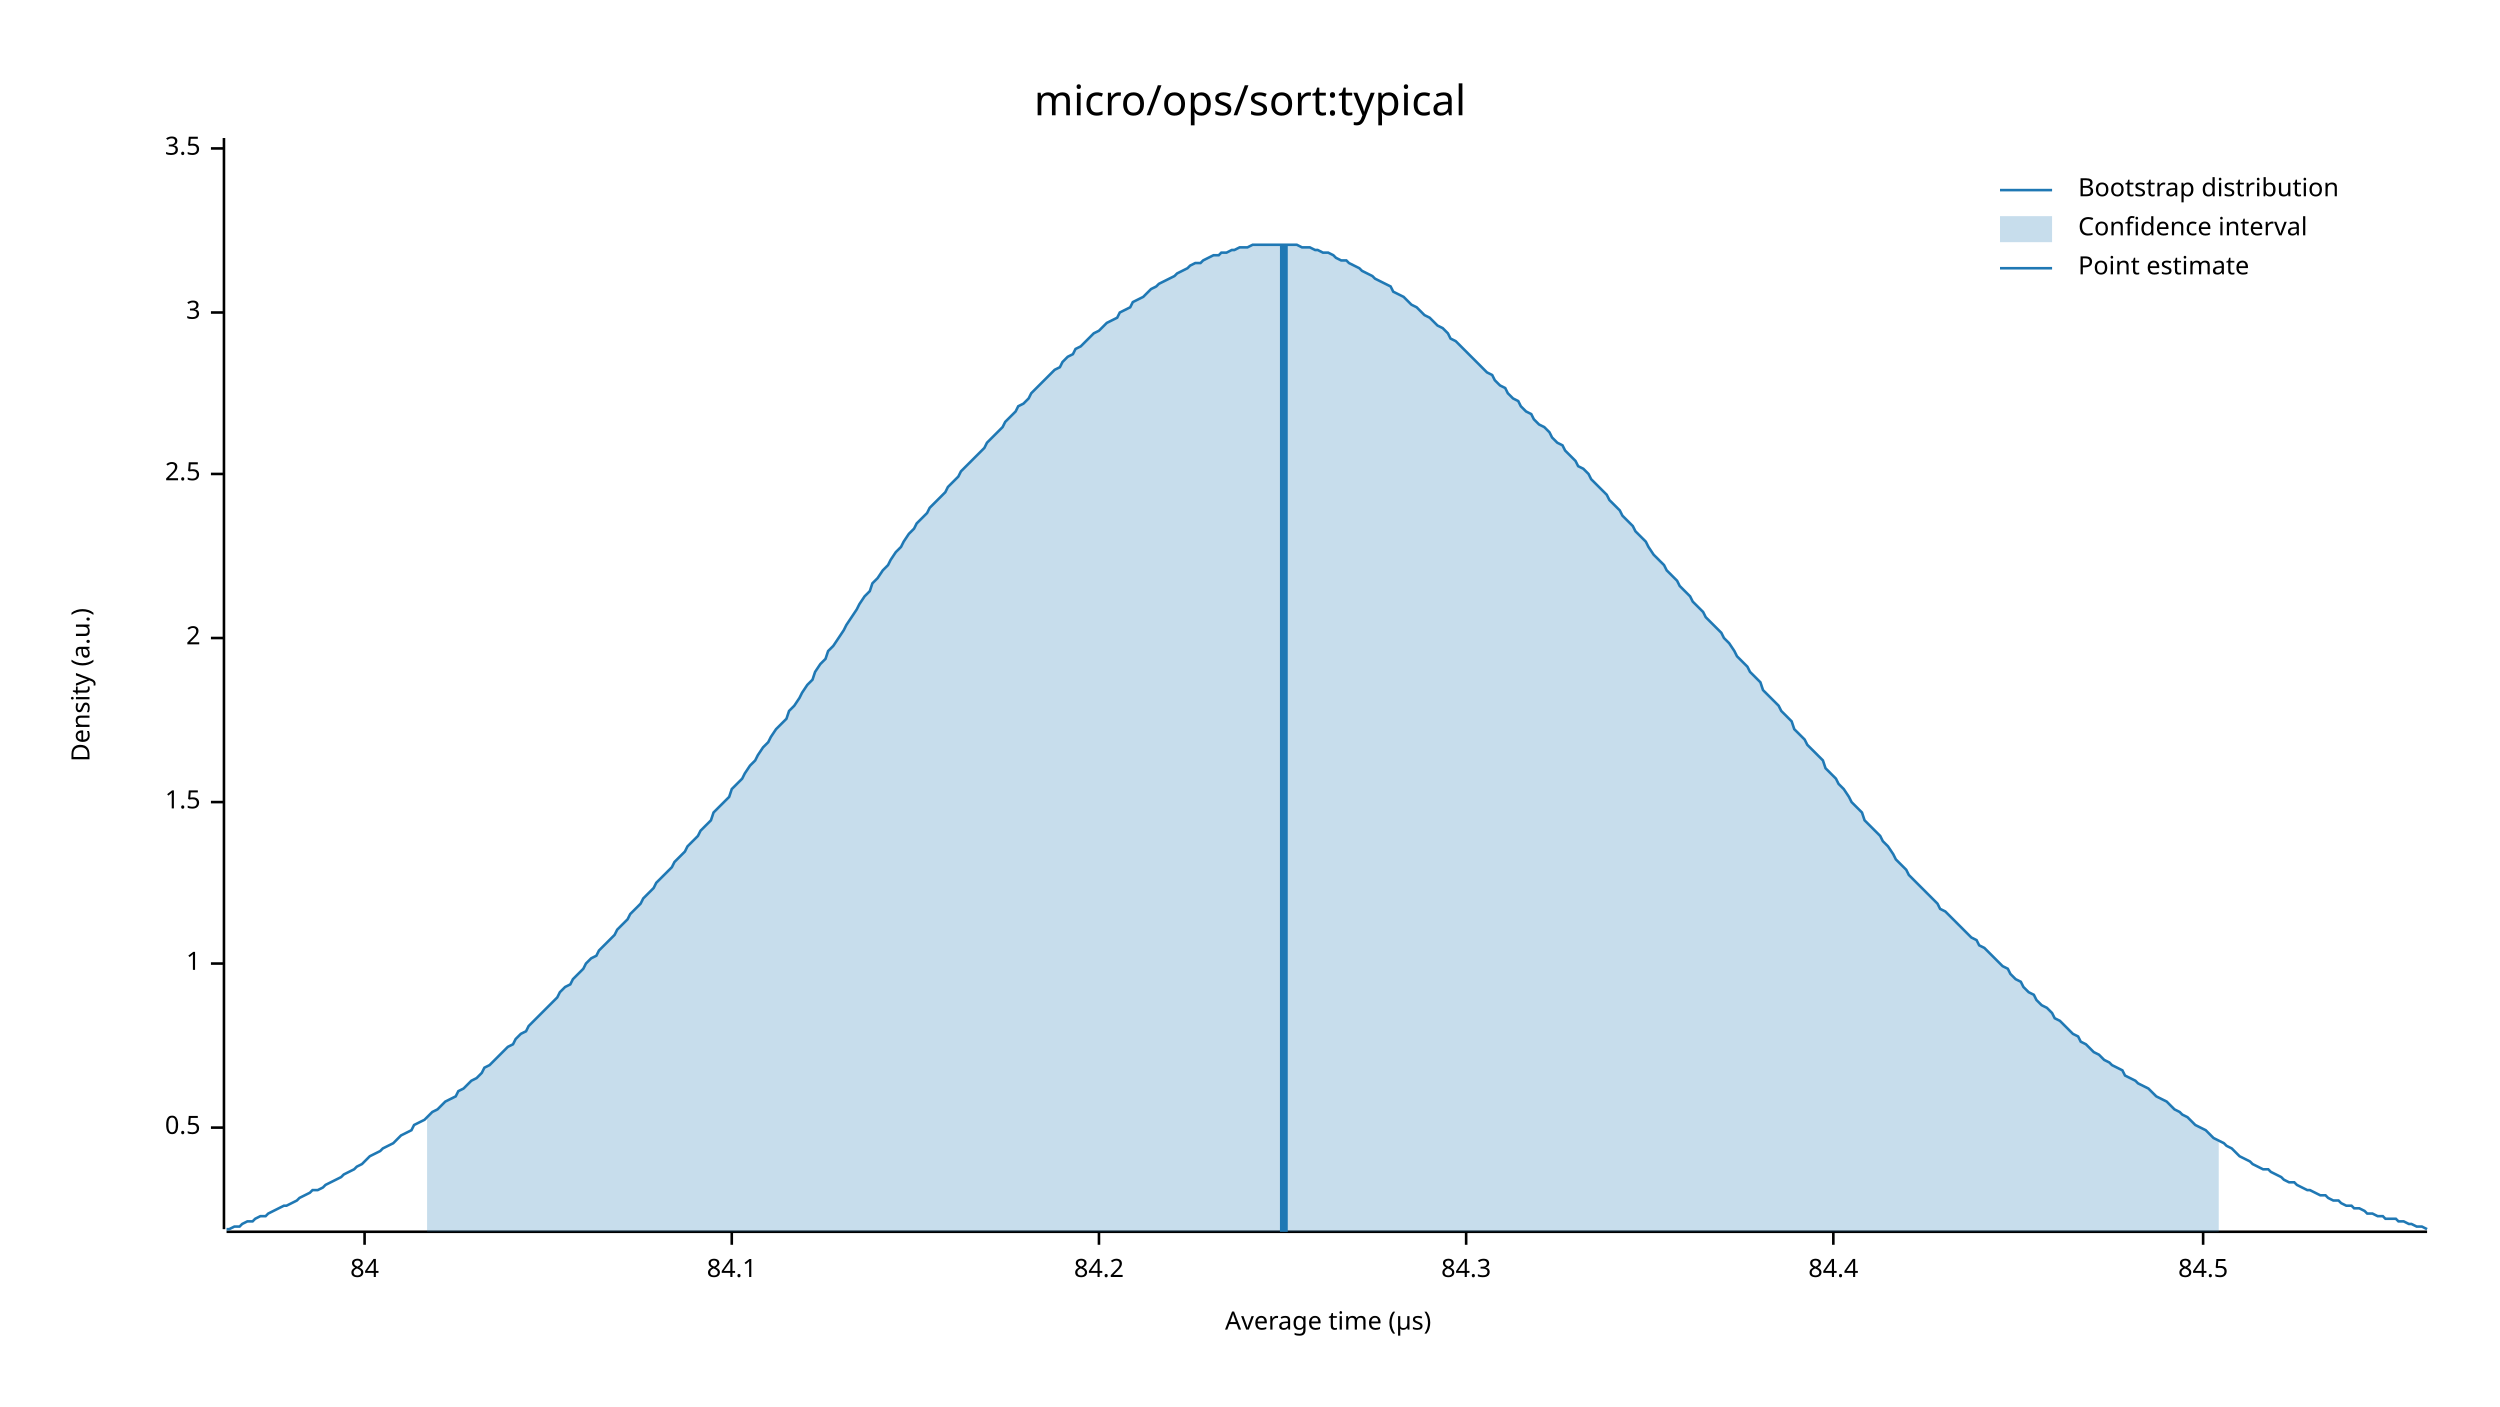
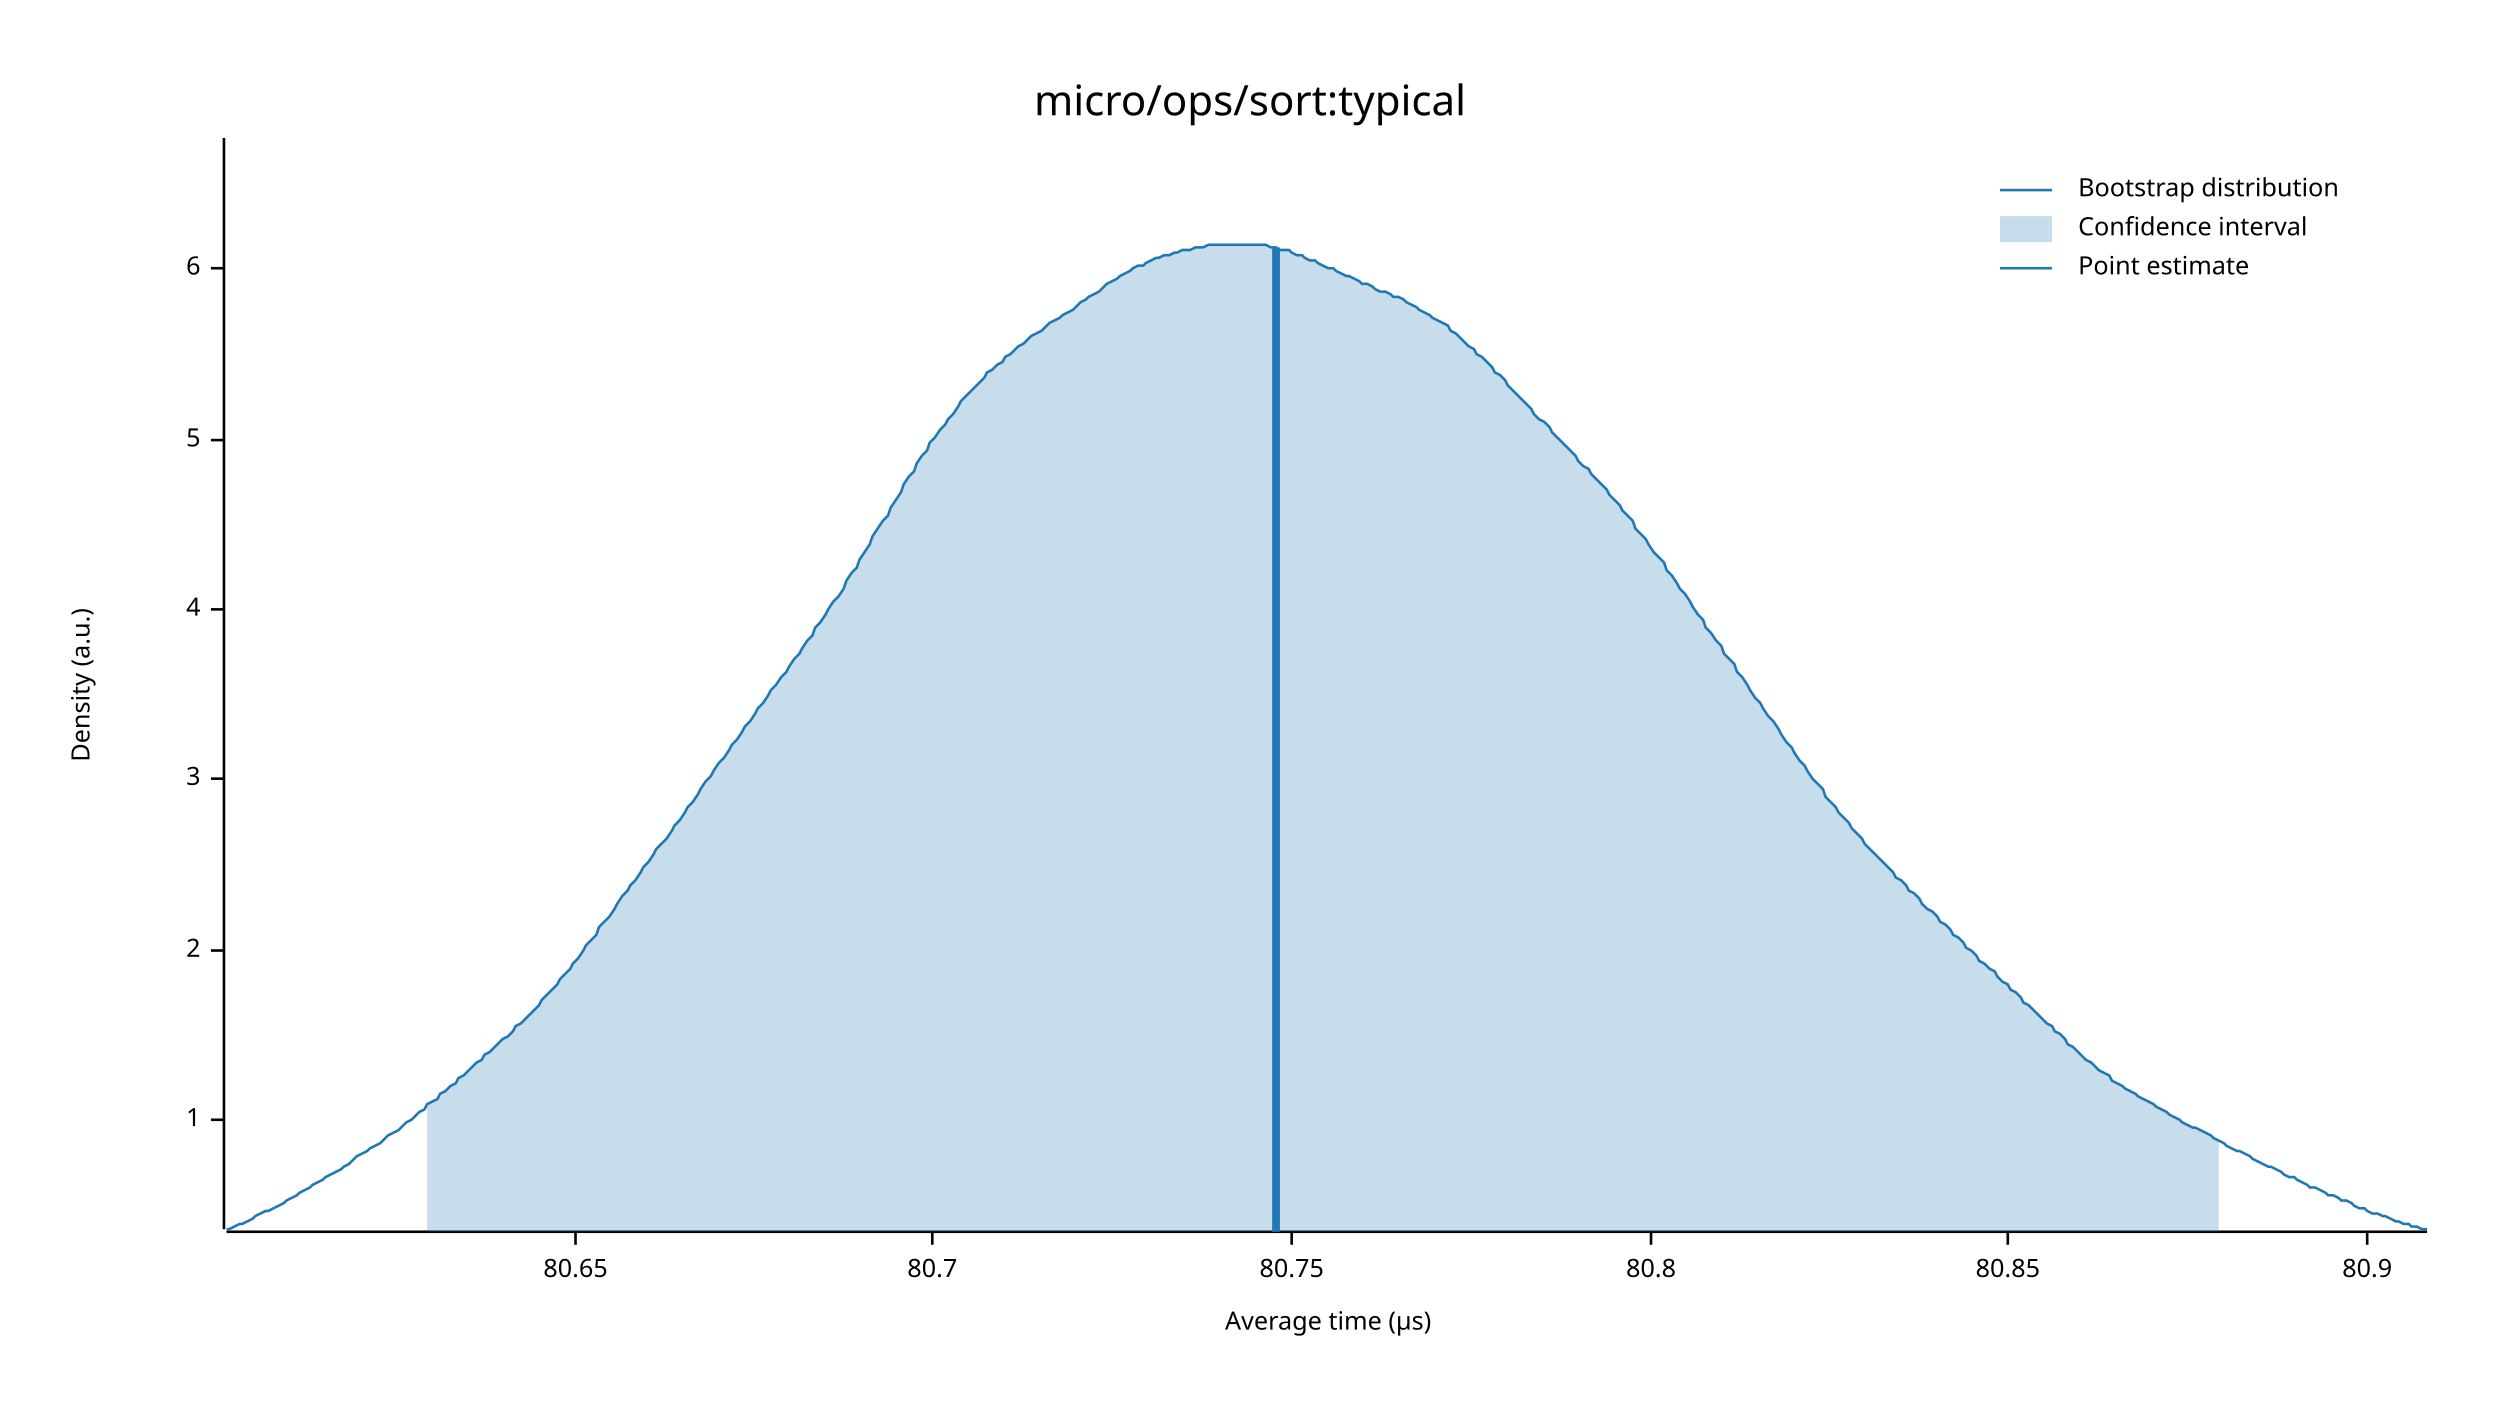
<svg xmlns="http://www.w3.org/2000/svg" width="960" height="540" viewBox="0 0 960 540">
  <text x="480" y="32" dy="0.76em" text-anchor="middle" font-family="sans-serif" font-size="16.129" opacity="1" fill="#000000">
micro/ops/sort:typical
</text>
  <text x="27" y="263" dy="0.76em" text-anchor="middle" font-family="sans-serif" font-size="9.677" opacity="1" fill="#000000" transform="rotate(270, 27, 263)">
Density (a.u.)
</text>
  <text x="510" y="513" dy="-0.5ex" text-anchor="middle" font-family="sans-serif" font-size="9.677" opacity="1" fill="#000000">
Average time (µs)
</text>
  <polyline fill="none" opacity="1" stroke="#000000" stroke-width="1" points="86,53 86,472 " />
-   <text x="77" y="433" dy="0.5ex" text-anchor="end" font-family="sans-serif" font-size="9.677" opacity="1" fill="#000000">
- 0.5
- </text>
-   <polyline fill="none" opacity="1" stroke="#000000" stroke-width="1" points="81,433 86,433 " />
-   <text x="77" y="370" dy="0.5ex" text-anchor="end" font-family="sans-serif" font-size="9.677" opacity="1" fill="#000000">
+   <text x="77" y="430" dy="0.5ex" text-anchor="end" font-family="sans-serif" font-size="9.677" opacity="1" fill="#000000">
1
</text>
-   <polyline fill="none" opacity="1" stroke="#000000" stroke-width="1" points="81,370 86,370 " />
-   <text x="77" y="308" dy="0.5ex" text-anchor="end" font-family="sans-serif" font-size="9.677" opacity="1" fill="#000000">
- 1.5
- </text>
-   <polyline fill="none" opacity="1" stroke="#000000" stroke-width="1" points="81,308 86,308 " />
-   <text x="77" y="245" dy="0.5ex" text-anchor="end" font-family="sans-serif" font-size="9.677" opacity="1" fill="#000000">
+   <polyline fill="none" opacity="1" stroke="#000000" stroke-width="1" points="81,430 86,430 " />
+   <text x="77" y="365" dy="0.5ex" text-anchor="end" font-family="sans-serif" font-size="9.677" opacity="1" fill="#000000">
2
</text>
-   <polyline fill="none" opacity="1" stroke="#000000" stroke-width="1" points="81,245 86,245 " />
-   <text x="77" y="182" dy="0.5ex" text-anchor="end" font-family="sans-serif" font-size="9.677" opacity="1" fill="#000000">
- 2.5
- </text>
-   <polyline fill="none" opacity="1" stroke="#000000" stroke-width="1" points="81,182 86,182 " />
-   <text x="77" y="120" dy="0.5ex" text-anchor="end" font-family="sans-serif" font-size="9.677" opacity="1" fill="#000000">
+   <polyline fill="none" opacity="1" stroke="#000000" stroke-width="1" points="81,365 86,365 " />
+   <text x="77" y="299" dy="0.5ex" text-anchor="end" font-family="sans-serif" font-size="9.677" opacity="1" fill="#000000">
3
</text>
-   <polyline fill="none" opacity="1" stroke="#000000" stroke-width="1" points="81,120 86,120 " />
-   <text x="77" y="57" dy="0.5ex" text-anchor="end" font-family="sans-serif" font-size="9.677" opacity="1" fill="#000000">
- 3.5
+   <polyline fill="none" opacity="1" stroke="#000000" stroke-width="1" points="81,299 86,299 " />
+   <text x="77" y="234" dy="0.5ex" text-anchor="end" font-family="sans-serif" font-size="9.677" opacity="1" fill="#000000">
+ 4
</text>
-   <polyline fill="none" opacity="1" stroke="#000000" stroke-width="1" points="81,57 86,57 " />
+   <polyline fill="none" opacity="1" stroke="#000000" stroke-width="1" points="81,234 86,234 " />
+   <text x="77" y="169" dy="0.5ex" text-anchor="end" font-family="sans-serif" font-size="9.677" opacity="1" fill="#000000">
+ 5
+ </text>
+   <polyline fill="none" opacity="1" stroke="#000000" stroke-width="1" points="81,169 86,169 " />
+   <text x="77" y="103" dy="0.5ex" text-anchor="end" font-family="sans-serif" font-size="9.677" opacity="1" fill="#000000">
+ 6
+ </text>
+   <polyline fill="none" opacity="1" stroke="#000000" stroke-width="1" points="81,103 86,103 " />
  <polyline fill="none" opacity="1" stroke="#000000" stroke-width="1" points="87,473 932,473 " />
-   <text x="140" y="483" dy="0.76em" text-anchor="middle" font-family="sans-serif" font-size="9.677" opacity="1" fill="#000000">
- 84
+   <text x="221" y="483" dy="0.76em" text-anchor="middle" font-family="sans-serif" font-size="9.677" opacity="1" fill="#000000">
+ 80.65
</text>
-   <polyline fill="none" opacity="1" stroke="#000000" stroke-width="1" points="140,473 140,478 " />
-   <text x="281" y="483" dy="0.76em" text-anchor="middle" font-family="sans-serif" font-size="9.677" opacity="1" fill="#000000">
- 84.1
+   <polyline fill="none" opacity="1" stroke="#000000" stroke-width="1" points="221,473 221,478 " />
+   <text x="358" y="483" dy="0.76em" text-anchor="middle" font-family="sans-serif" font-size="9.677" opacity="1" fill="#000000">
+ 80.7
</text>
-   <polyline fill="none" opacity="1" stroke="#000000" stroke-width="1" points="281,473 281,478 " />
-   <text x="422" y="483" dy="0.76em" text-anchor="middle" font-family="sans-serif" font-size="9.677" opacity="1" fill="#000000">
- 84.2
+   <polyline fill="none" opacity="1" stroke="#000000" stroke-width="1" points="358,473 358,478 " />
+   <text x="496" y="483" dy="0.76em" text-anchor="middle" font-family="sans-serif" font-size="9.677" opacity="1" fill="#000000">
+ 80.75
</text>
-   <polyline fill="none" opacity="1" stroke="#000000" stroke-width="1" points="422,473 422,478 " />
-   <text x="563" y="483" dy="0.76em" text-anchor="middle" font-family="sans-serif" font-size="9.677" opacity="1" fill="#000000">
- 84.3
+   <polyline fill="none" opacity="1" stroke="#000000" stroke-width="1" points="496,473 496,478 " />
+   <text x="634" y="483" dy="0.76em" text-anchor="middle" font-family="sans-serif" font-size="9.677" opacity="1" fill="#000000">
+ 80.8
</text>
-   <polyline fill="none" opacity="1" stroke="#000000" stroke-width="1" points="563,473 563,478 " />
-   <text x="704" y="483" dy="0.76em" text-anchor="middle" font-family="sans-serif" font-size="9.677" opacity="1" fill="#000000">
- 84.4
+   <polyline fill="none" opacity="1" stroke="#000000" stroke-width="1" points="634,473 634,478 " />
+   <text x="771" y="483" dy="0.76em" text-anchor="middle" font-family="sans-serif" font-size="9.677" opacity="1" fill="#000000">
+ 80.85
</text>
-   <polyline fill="none" opacity="1" stroke="#000000" stroke-width="1" points="704,473 704,478 " />
-   <text x="846" y="483" dy="0.76em" text-anchor="middle" font-family="sans-serif" font-size="9.677" opacity="1" fill="#000000">
- 84.5
+   <polyline fill="none" opacity="1" stroke="#000000" stroke-width="1" points="771,473 771,478 " />
+   <text x="909" y="483" dy="0.76em" text-anchor="middle" font-family="sans-serif" font-size="9.677" opacity="1" fill="#000000">
+ 80.9
</text>
-   <polyline fill="none" opacity="1" stroke="#000000" stroke-width="1" points="846,473 846,478 " />
-   <polyline fill="none" opacity="1" stroke="#1F78B4" stroke-width="1" points="87,472 88,472 90,471 92,471 93,470 95,469 97,469 98,468 100,467 102,467 103,466 105,465 107,464 109,463 110,463 112,462 114,461 115,460 117,459 119,458 120,457 122,457 124,456 125,455 127,454 129,453 131,452 132,451 134,450 136,449 137,448 139,447 141,445 142,444 144,443 146,442 147,441 149,440 151,439 153,437 154,436 156,435 158,434 159,432 161,431 163,430 164,429 166,427 168,426 169,425 171,423 173,422 175,421 176,419 178,418 180,416 181,415 183,414 185,412 186,410 188,409 190,407 191,406 193,404 195,402 197,401 198,399 200,397 202,396 203,394 205,392 207,390 208,389 210,387 212,385 214,383 215,381 217,379 219,378 220,376 222,374 224,372 225,370 227,368 229,367 230,365 232,363 234,361 236,359 237,357 239,355 241,353 242,351 244,349 246,347 247,345 249,343 251,341 252,339 254,337 256,335 258,333 259,331 261,329 263,327 264,325 266,323 268,321 269,319 271,317 273,315 274,312 276,310 278,308 280,306 281,303 283,301 285,299 286,297 288,294 290,292 291,290 293,287 295,285 296,283 298,280 300,278 302,276 303,273 305,271 307,268 308,266 310,263 312,261 313,258 315,255 317,253 318,250 320,248 322,245 324,242 325,240 327,237 329,234 330,232 332,229 334,227 335,224 337,222 339,219 341,217 342,215 344,212 346,210 347,208 349,205 351,203 352,201 354,199 356,197 357,195 359,193 361,191 363,189 364,187 366,185 368,183 369,181 371,179 373,177 374,176 376,174 378,172 379,170 381,168 383,166 385,164 386,162 388,160 390,158 391,156 393,155 395,153 396,151 398,149 400,147 401,146 403,144 405,142 407,141 408,139 410,137 412,136 413,134 415,133 417,131 418,130 420,128 422,127 423,126 425,124 427,123 429,122 430,120 432,119 434,118 435,116 437,115 439,114 440,113 442,111 444,110 445,109 447,108 449,107 451,106 452,105 454,104 456,103 457,102 459,101 461,101 462,100 464,99 466,98 468,98 469,97 471,97 473,96 474,96 476,95 478,95 479,95 481,94 483,94 484,94 486,94 488,94 490,94 491,94 493,94 495,94 496,94 498,94 500,95 501,95 503,95 505,96 506,96 508,97 510,97 512,98 513,99 515,100 517,100 518,101 520,102 522,103 523,104 525,105 527,106 528,107 530,108 532,109 534,110 535,112 537,113 539,114 540,115 542,117 544,118 545,119 547,121 549,122 550,123 552,125 554,126 556,128 557,130 559,131 561,133 562,134 564,136 566,138 567,139 569,141 571,143 573,144 574,146 576,148 578,149 579,151 581,153 583,154 584,156 586,158 588,159 589,161 591,163 593,164 595,166 596,168 598,170 600,171 601,173 603,175 605,177 606,179 608,180 610,182 611,184 613,186 615,188 617,190 618,192 620,194 622,196 623,198 625,200 627,202 628,204 630,206 632,208 633,210 635,213 637,215 639,217 640,219 642,221 644,223 645,225 647,227 649,229 650,231 652,233 654,235 655,237 657,239 659,241 661,243 662,245 664,247 666,250 667,252 669,254 671,256 672,258 674,260 676,262 677,265 679,267 681,269 683,271 684,273 686,275 688,277 689,280 691,282 693,284 694,286 696,288 698,290 700,292 701,295 703,297 705,299 706,301 708,303 710,306 711,308 713,310 715,312 716,315 718,317 720,319 722,321 723,323 725,325 727,328 728,330 730,332 732,334 733,336 735,338 737,340 738,341 740,343 742,345 744,347 745,349 747,350 749,352 750,353 752,355 754,357 755,358 757,360 759,361 760,363 762,364 764,366 766,368 767,369 769,371 771,372 772,374 774,376 776,377 777,379 779,381 781,382 782,384 784,386 786,387 788,389 789,391 791,392 793,394 794,395 796,397 798,398 799,400 801,401 803,403 804,404 806,405 808,407 810,408 811,409 813,410 815,411 816,413 818,414 820,415 821,416 823,417 825,418 827,420 828,421 830,422 832,423 833,424 835,426 837,427 838,428 840,429 842,431 843,432 845,433 847,434 849,436 850,437 852,438 854,439 855,440 857,441 859,443 860,444 862,445 864,446 865,447 867,448 869,449 871,449 872,450 874,451 876,452 877,453 879,454 881,454 882,455 884,456 886,457 887,457 889,458 891,459 893,459 894,460 896,461 898,461 899,462 901,463 903,463 904,464 906,464 908,465 909,466 911,466 913,467 915,467 916,468 918,468 920,468 921,469 923,469 925,470 926,470 928,471 930,471 932,472 " />
-   <polygon opacity="0.25" fill="#1F78B4" points="164,429 166,427 168,426 169,425 171,423 173,422 175,421 176,419 178,418 180,416 181,415 183,414 185,412 186,410 188,409 190,407 191,406 193,404 195,402 197,401 198,399 200,397 202,396 203,394 205,392 207,390 208,389 210,387 212,385 214,383 215,381 217,379 219,378 220,376 222,374 224,372 225,370 227,368 229,367 230,365 232,363 234,361 236,359 237,357 239,355 241,353 242,351 244,349 246,347 247,345 249,343 251,341 252,339 254,337 256,335 258,333 259,331 261,329 263,327 264,325 266,323 268,321 269,319 271,317 273,315 274,312 276,310 278,308 280,306 281,303 283,301 285,299 286,297 288,294 290,292 291,290 293,287 295,285 296,283 298,280 300,278 302,276 303,273 305,271 307,268 308,266 310,263 312,261 313,258 315,255 317,253 318,250 320,248 322,245 324,242 325,240 327,237 329,234 330,232 332,229 334,227 335,224 337,222 339,219 341,217 342,215 344,212 346,210 347,208 349,205 351,203 352,201 354,199 356,197 357,195 359,193 361,191 363,189 364,187 366,185 368,183 369,181 371,179 373,177 374,176 376,174 378,172 379,170 381,168 383,166 385,164 386,162 388,160 390,158 391,156 393,155 395,153 396,151 398,149 400,147 401,146 403,144 405,142 407,141 408,139 410,137 412,136 413,134 415,133 417,131 418,130 420,128 422,127 423,126 425,124 427,123 429,122 430,120 432,119 434,118 435,116 437,115 439,114 440,113 442,111 444,110 445,109 447,108 449,107 451,106 452,105 454,104 456,103 457,102 459,101 461,101 462,100 464,99 466,98 468,98 469,97 471,97 473,96 474,96 476,95 478,95 479,95 481,94 483,94 484,94 486,94 488,94 490,94 491,94 493,94 495,94 496,94 498,94 500,95 501,95 503,95 505,96 506,96 508,97 510,97 512,98 513,99 515,100 517,100 518,101 520,102 522,103 523,104 525,105 527,106 528,107 530,108 532,109 534,110 535,112 537,113 539,114 540,115 542,117 544,118 545,119 547,121 549,122 550,123 552,125 554,126 556,128 557,130 559,131 561,133 562,134 564,136 566,138 567,139 569,141 571,143 573,144 574,146 576,148 578,149 579,151 581,153 583,154 584,156 586,158 588,159 589,161 591,163 593,164 595,166 596,168 598,170 600,171 601,173 603,175 605,177 606,179 608,180 610,182 611,184 613,186 615,188 617,190 618,192 620,194 622,196 623,198 625,200 627,202 628,204 630,206 632,208 633,210 635,213 637,215 639,217 640,219 642,221 644,223 645,225 647,227 649,229 650,231 652,233 654,235 655,237 657,239 659,241 661,243 662,245 664,247 666,250 667,252 669,254 671,256 672,258 674,260 676,262 677,265 679,267 681,269 683,271 684,273 686,275 688,277 689,280 691,282 693,284 694,286 696,288 698,290 700,292 701,295 703,297 705,299 706,301 708,303 710,306 711,308 713,310 715,312 716,315 718,317 720,319 722,321 723,323 725,325 727,328 728,330 730,332 732,334 733,336 735,338 737,340 738,341 740,343 742,345 744,347 745,349 747,350 749,352 750,353 752,355 754,357 755,358 757,360 759,361 760,363 762,364 764,366 766,368 767,369 769,371 771,372 772,374 774,376 776,377 777,379 779,381 781,382 782,384 784,386 786,387 788,389 789,391 791,392 793,394 794,395 796,397 798,398 799,400 801,401 803,403 804,404 806,405 808,407 810,408 811,409 813,410 815,411 816,413 818,414 820,415 821,416 823,417 825,418 827,420 828,421 830,422 832,423 833,424 835,426 837,427 838,428 840,429 842,431 843,432 845,433 847,434 849,436 850,437 852,438 852,473 164,473 " />
-   <polyline fill="none" opacity="1" stroke="#1F78B4" stroke-width="3" points="493,473 493,94 " />
+   <polyline fill="none" opacity="1" stroke="#000000" stroke-width="1" points="909,473 909,478 " />
+   <polyline fill="none" opacity="1" stroke="#1F78B4" stroke-width="1" points="87,472 88,472 90,471 92,470 93,470 95,469 97,468 98,467 100,466 102,465 103,465 105,464 107,463 109,462 110,461 112,460 114,459 115,458 117,457 119,456 120,455 122,454 124,453 125,452 127,451 129,450 131,449 132,448 134,447 136,445 137,444 139,443 141,442 142,441 144,440 146,439 147,438 149,436 151,435 153,434 154,433 156,431 158,430 159,429 161,427 163,426 164,424 166,423 168,422 169,420 171,419 173,417 175,416 176,414 178,413 180,411 181,410 183,408 185,407 186,405 188,404 190,402 191,401 193,399 195,398 197,396 198,394 200,393 202,391 203,390 205,388 207,386 208,384 210,382 212,380 214,378 215,376 217,374 219,372 220,370 222,368 224,365 225,363 227,361 229,359 230,356 232,354 234,352 236,349 237,347 239,344 241,342 242,340 244,338 246,335 247,333 249,331 251,328 252,326 254,324 256,322 258,319 259,317 261,315 263,312 264,310 266,308 268,305 269,303 271,300 273,298 274,296 276,293 278,291 280,288 281,286 283,284 285,281 286,279 288,277 290,274 291,272 293,270 295,267 296,265 298,263 300,260 302,258 303,256 305,253 307,251 308,249 310,246 312,244 313,241 315,239 317,236 318,234 320,231 322,229 324,226 325,223 327,220 329,218 330,215 332,212 334,209 335,206 337,203 339,200 341,198 342,195 344,192 346,189 347,186 349,183 351,181 352,178 354,175 356,173 357,170 359,168 361,165 363,163 364,161 366,159 368,156 369,154 371,152 373,150 374,149 376,147 378,145 379,143 381,142 383,140 385,139 386,137 388,136 390,134 391,133 393,132 395,130 396,129 398,128 400,127 401,126 403,124 405,123 407,122 408,121 410,120 412,119 413,118 415,116 417,115 418,114 420,113 422,112 423,111 425,109 427,108 429,107 430,106 432,105 434,104 435,103 437,102 439,102 440,101 442,100 444,99 445,99 447,98 449,98 451,97 452,97 454,96 456,96 457,96 459,95 461,95 462,95 464,94 466,94 468,94 469,94 471,94 473,94 474,94 476,94 478,94 479,94 481,94 483,94 484,94 486,94 488,95 490,95 491,96 493,96 495,96 496,97 498,98 500,98 501,99 503,100 505,100 506,101 508,102 510,103 512,103 513,104 515,105 517,106 518,106 520,107 522,108 523,109 525,109 527,110 528,111 530,112 532,112 534,113 535,114 537,114 539,115 540,116 542,117 544,118 545,119 547,120 549,121 550,122 552,123 554,124 556,125 557,127 559,128 561,130 562,131 564,133 566,134 567,136 569,137 571,139 573,141 574,143 576,144 578,146 579,148 581,150 583,152 584,153 586,155 588,157 589,159 591,161 593,162 595,164 596,166 598,168 600,170 601,171 603,173 605,175 606,177 608,179 610,180 611,182 613,184 615,186 617,188 618,190 620,192 622,194 623,196 625,198 627,200 628,203 630,205 632,207 633,209 635,212 637,214 639,216 640,219 642,221 644,224 645,226 647,228 649,231 650,233 652,236 654,238 655,241 657,243 659,246 661,248 662,251 664,253 666,255 667,258 669,260 671,263 672,265 674,268 676,270 677,272 679,275 681,277 683,280 684,282 686,285 688,287 689,289 691,292 693,294 694,296 696,299 698,301 700,303 701,306 703,308 705,310 706,312 708,314 710,316 711,318 713,320 715,322 716,324 718,326 720,328 722,330 723,331 725,333 727,335 728,337 730,338 732,340 733,342 735,343 737,345 738,347 740,349 742,350 744,352 745,354 747,355 749,357 750,359 752,360 754,362 755,364 757,365 759,367 760,369 762,370 764,372 766,373 767,375 769,377 771,378 772,380 774,381 776,383 777,385 779,386 781,388 782,389 784,391 786,393 788,394 789,396 791,397 793,399 794,401 796,402 798,404 799,405 801,407 803,408 804,409 806,411 808,412 810,413 811,415 813,416 815,417 816,418 818,419 820,420 821,421 823,422 825,423 827,424 828,425 830,426 832,427 833,428 835,429 837,430 838,431 840,432 842,433 843,433 845,434 847,435 849,436 850,437 852,438 854,439 855,440 857,441 859,442 860,442 862,443 864,444 865,445 867,446 869,447 871,448 872,448 874,449 876,450 877,451 879,452 881,452 882,453 884,454 886,455 887,456 889,456 891,457 893,458 894,459 896,459 898,460 899,461 901,461 903,462 904,463 906,464 908,464 909,465 911,466 913,466 915,467 916,467 918,468 920,469 921,469 923,470 925,470 926,471 928,471 930,472 932,472 " />
+   <polygon opacity="0.25" fill="#1F78B4" points="164,424 166,423 168,422 169,420 171,419 173,417 175,416 176,414 178,413 180,411 181,410 183,408 185,407 186,405 188,404 190,402 191,401 193,399 195,398 197,396 198,394 200,393 202,391 203,390 205,388 207,386 208,384 210,382 212,380 214,378 215,376 217,374 219,372 220,370 222,368 224,365 225,363 227,361 229,359 230,356 232,354 234,352 236,349 237,347 239,344 241,342 242,340 244,338 246,335 247,333 249,331 251,328 252,326 254,324 256,322 258,319 259,317 261,315 263,312 264,310 266,308 268,305 269,303 271,300 273,298 274,296 276,293 278,291 280,288 281,286 283,284 285,281 286,279 288,277 290,274 291,272 293,270 295,267 296,265 298,263 300,260 302,258 303,256 305,253 307,251 308,249 310,246 312,244 313,241 315,239 317,236 318,234 320,231 322,229 324,226 325,223 327,220 329,218 330,215 332,212 334,209 335,206 337,203 339,200 341,198 342,195 344,192 346,189 347,186 349,183 351,181 352,178 354,175 356,173 357,170 359,168 361,165 363,163 364,161 366,159 368,156 369,154 371,152 373,150 374,149 376,147 378,145 379,143 381,142 383,140 385,139 386,137 388,136 390,134 391,133 393,132 395,130 396,129 398,128 400,127 401,126 403,124 405,123 407,122 408,121 410,120 412,119 413,118 415,116 417,115 418,114 420,113 422,112 423,111 425,109 427,108 429,107 430,106 432,105 434,104 435,103 437,102 439,102 440,101 442,100 444,99 445,99 447,98 449,98 451,97 452,97 454,96 456,96 457,96 459,95 461,95 462,95 464,94 466,94 468,94 469,94 471,94 473,94 474,94 476,94 478,94 479,94 481,94 483,94 484,94 486,94 488,95 490,95 491,96 493,96 495,96 496,97 498,98 500,98 501,99 503,100 505,100 506,101 508,102 510,103 512,103 513,104 515,105 517,106 518,106 520,107 522,108 523,109 525,109 527,110 528,111 530,112 532,112 534,113 535,114 537,114 539,115 540,116 542,117 544,118 545,119 547,120 549,121 550,122 552,123 554,124 556,125 557,127 559,128 561,130 562,131 564,133 566,134 567,136 569,137 571,139 573,141 574,143 576,144 578,146 579,148 581,150 583,152 584,153 586,155 588,157 589,159 591,161 593,162 595,164 596,166 598,168 600,170 601,171 603,173 605,175 606,177 608,179 610,180 611,182 613,184 615,186 617,188 618,190 620,192 622,194 623,196 625,198 627,200 628,203 630,205 632,207 633,209 635,212 637,214 639,216 640,219 642,221 644,224 645,226 647,228 649,231 650,233 652,236 654,238 655,241 657,243 659,246 661,248 662,251 664,253 666,255 667,258 669,260 671,263 672,265 674,268 676,270 677,272 679,275 681,277 683,280 684,282 686,285 688,287 689,289 691,292 693,294 694,296 696,299 698,301 700,303 701,306 703,308 705,310 706,312 708,314 710,316 711,318 713,320 715,322 716,324 718,326 720,328 722,330 723,331 725,333 727,335 728,337 730,338 732,340 733,342 735,343 737,345 738,347 740,349 742,350 744,352 745,354 747,355 749,357 750,359 752,360 754,362 755,364 757,365 759,367 760,369 762,370 764,372 766,373 767,375 769,377 771,378 772,380 774,381 776,383 777,385 779,386 781,388 782,389 784,391 786,393 788,394 789,396 791,397 793,399 794,401 796,402 798,404 799,405 801,407 803,408 804,409 806,411 808,412 810,413 811,415 813,416 815,417 816,418 818,419 820,420 821,421 823,422 825,423 827,424 828,425 830,426 832,427 833,428 835,429 837,430 838,431 840,432 842,433 843,433 845,434 847,435 849,436 850,437 852,438 852,473 164,473 " />
+   <polyline fill="none" opacity="1" stroke="#1F78B4" stroke-width="3" points="490,473 490,95 " />
  <text x="798" y="68" dy="0.76em" text-anchor="start" font-family="sans-serif" font-size="9.677" opacity="1" fill="#000000">
Bootstrap distribution
</text>
  <text x="798" y="83" dy="0.76em" text-anchor="start" font-family="sans-serif" font-size="9.677" opacity="1" fill="#000000">
Confidence interval
</text>
  <text x="798" y="98" dy="0.76em" text-anchor="start" font-family="sans-serif" font-size="9.677" opacity="1" fill="#000000">
Point estimate
</text>
  <polyline fill="none" opacity="1" stroke="#1F78B4" stroke-width="1" points="768,73 788,73 " />
  <rect x="768" y="83" width="20" height="10" opacity="0.25" fill="#1F78B4" stroke="none" />
  <polyline fill="none" opacity="1" stroke="#1F78B4" stroke-width="1" points="768,103 788,103 " />
</svg>
